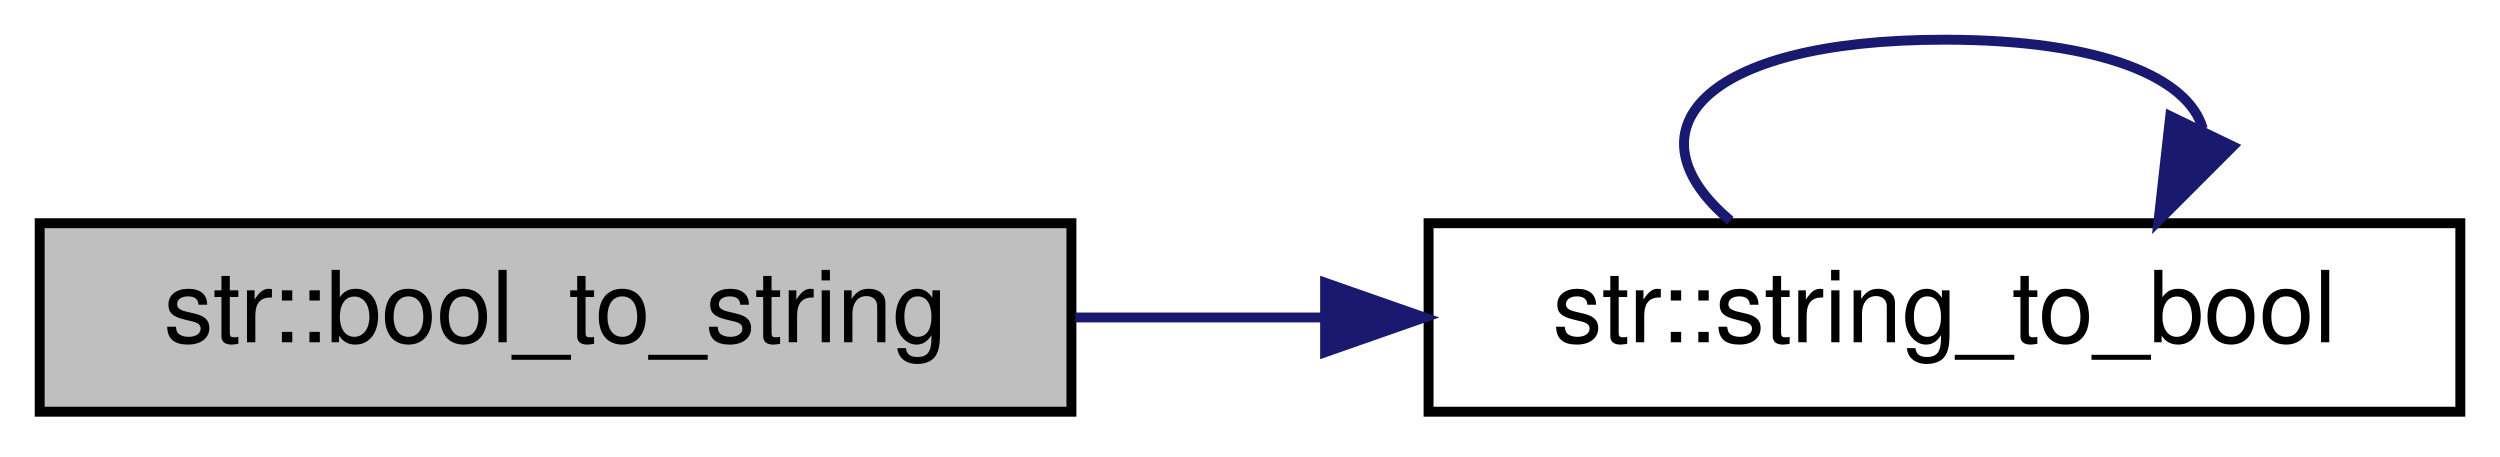
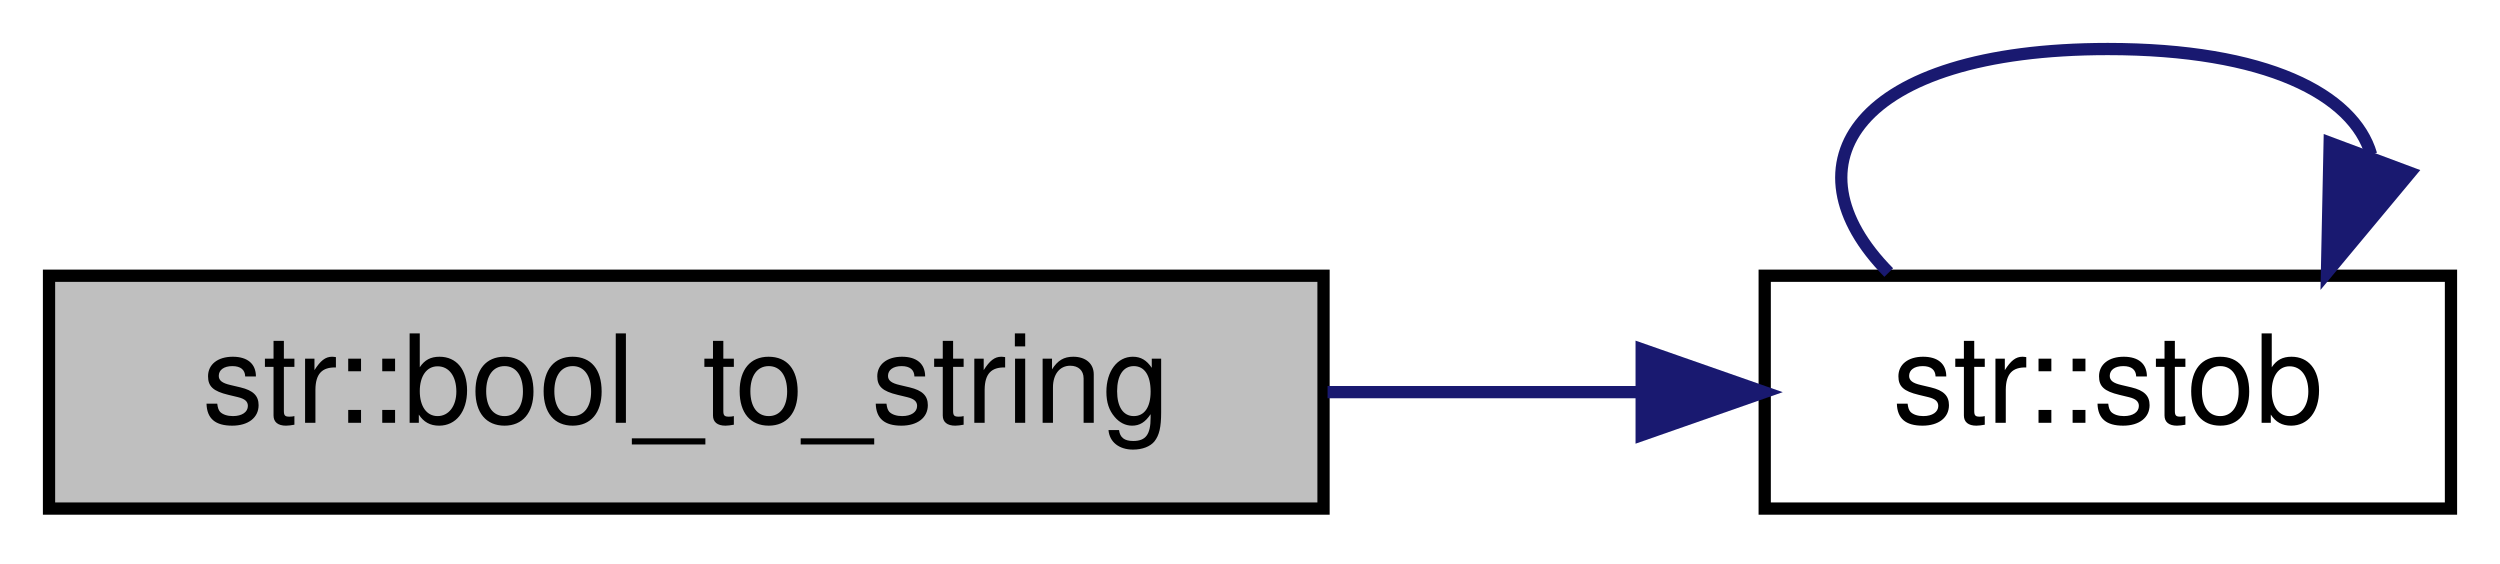
- <svg xmlns="http://www.w3.org/2000/svg" xmlns:xlink="http://www.w3.org/1999/xlink" width="252pt" height="46pt" viewBox="0.00 0.00 252.00 46.00">
+ <svg xmlns="http://www.w3.org/2000/svg" xmlns:xlink="http://www.w3.org/1999/xlink" width="204pt" height="46pt" viewBox="0.00 0.00 204.00 46.00">
  <g id="graph0" class="graph" transform="scale(1 1) rotate(0) translate(4 42)">
    <g id="node1" class="node">
      <g id="a_node1">
        <a xlink:title="Convert a boolean to a string.">
          <polygon fill="#bfbfbf" stroke="black" points="0,-0.5 0,-19.5 104,-19.5 104,-0.5 0,-0.5" />
          <text text-anchor="middle" x="52" y="-7.5" font-family="Helvetica,sans-Serif" font-size="10.00">str::bool_to_string</text>
        </a>
      </g>
    </g>
    <g id="node2" class="node">
      <g id="a_node2">
-         <a xlink:href="namespacestr.html#a29b3be3bdfe64e47f3652175fa46e0d5" target="_top" xlink:title="Convert a string to a boolean.">
-           <polygon fill="none" stroke="black" points="140,-0.5 140,-19.5 244,-19.5 244,-0.5 140,-0.5" />
-           <text text-anchor="middle" x="192" y="-7.5" font-family="Helvetica,sans-Serif" font-size="10.00">str::string_to_bool</text>
+         <a xlink:href="namespacestr.html#a2e4febc1416769a1b195250f723bcfc0" target="_top" xlink:title="Convert a string to a non-optional boolean with the following rules:   - Returns true if the input st...">
+           <polygon fill="none" stroke="black" points="140,-0.5 140,-19.5 196,-19.5 196,-0.5 140,-0.5" />
+           <text text-anchor="middle" x="168" y="-7.5" font-family="Helvetica,sans-Serif" font-size="10.00">str::stob</text>
        </a>
      </g>
    </g>
    <g id="edge1" class="edge">
-       <path fill="none" stroke="midnightblue" d="M104.39,-10C112.56,-10 121.08,-10 129.46,-10" />
-       <polygon fill="midnightblue" stroke="midnightblue" points="129.57,-13.5 139.57,-10 129.57,-6.5 129.57,-13.5" />
+       <path fill="none" stroke="midnightblue" d="M104.33,-10C112.88,-10 121.6,-10 129.71,-10" />
+       <polygon fill="midnightblue" stroke="midnightblue" points="129.96,-13.5 139.96,-10 129.96,-6.5 129.96,-13.5" />
    </g>
    <g id="edge2" class="edge">
-       <path fill="none" stroke="midnightblue" d="M170.42,-19.76C159.92,-28.57 167.12,-38 192,-38 207.94,-38 216.62,-34.13 218.04,-29.03" />
-       <polygon fill="midnightblue" stroke="midnightblue" points="221.07,-27.25 213.58,-19.76 214.76,-30.29 221.07,-27.25" />
+       <path fill="none" stroke="midnightblue" d="M150.12,-19.76C141.42,-28.57 147.38,-38 168,-38 180.89,-38 188.05,-34.31 189.48,-29.4" />
+       <polygon fill="midnightblue" stroke="midnightblue" points="192.66,-27.9 185.88,-19.76 186.1,-30.35 192.66,-27.9" />
    </g>
  </g>
</svg>
